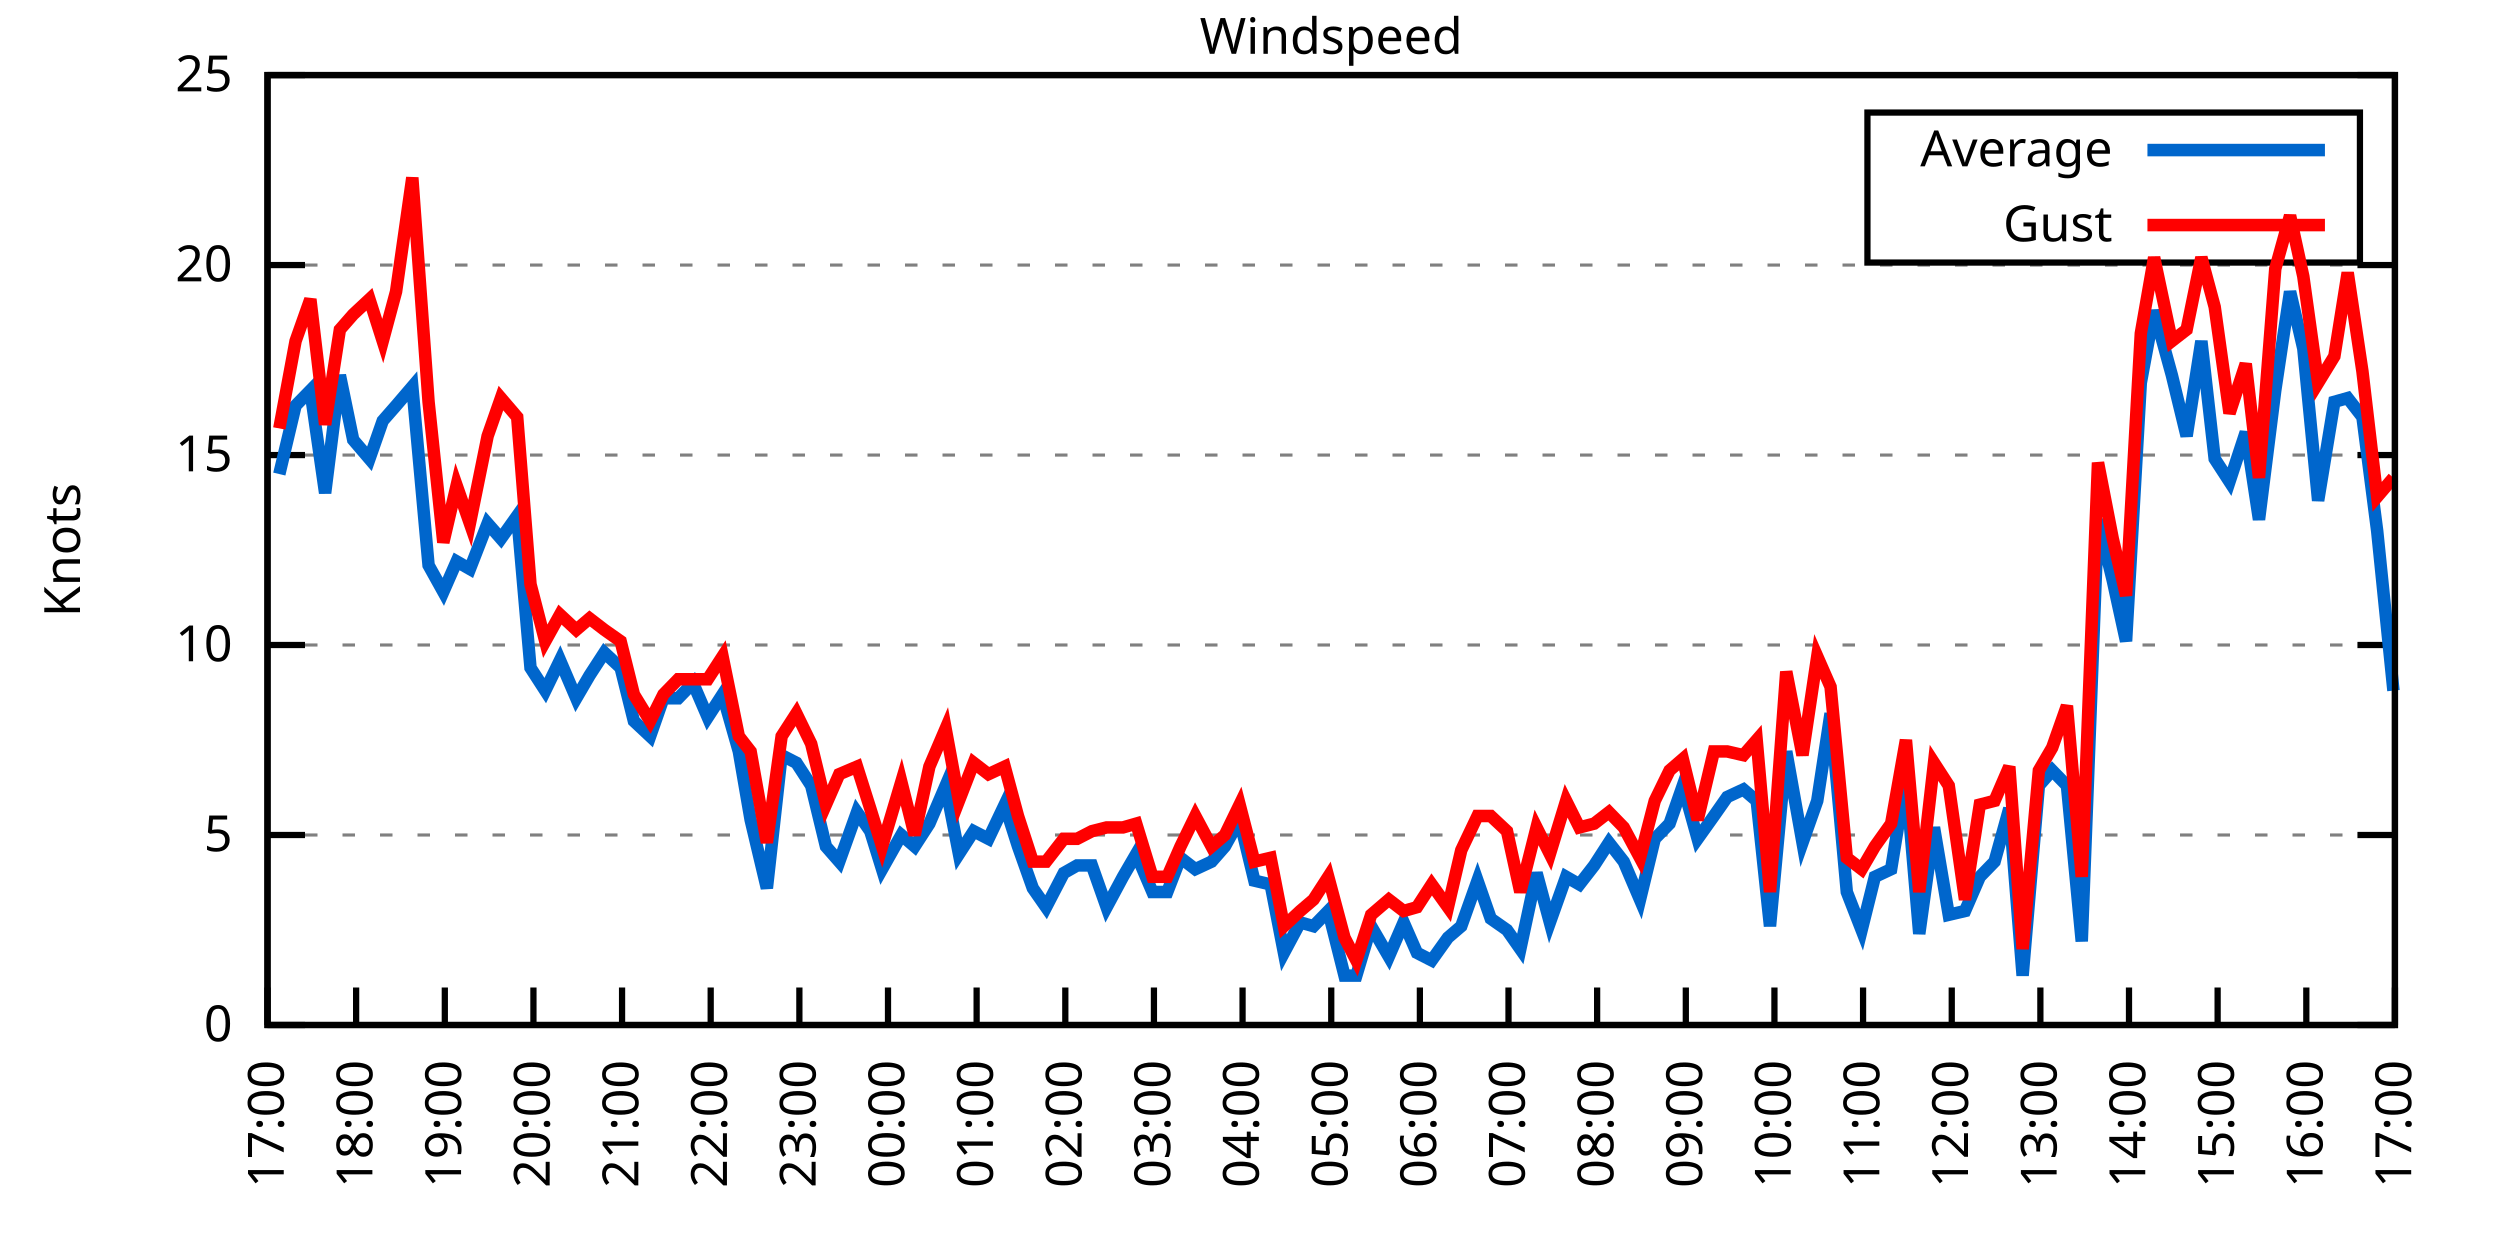
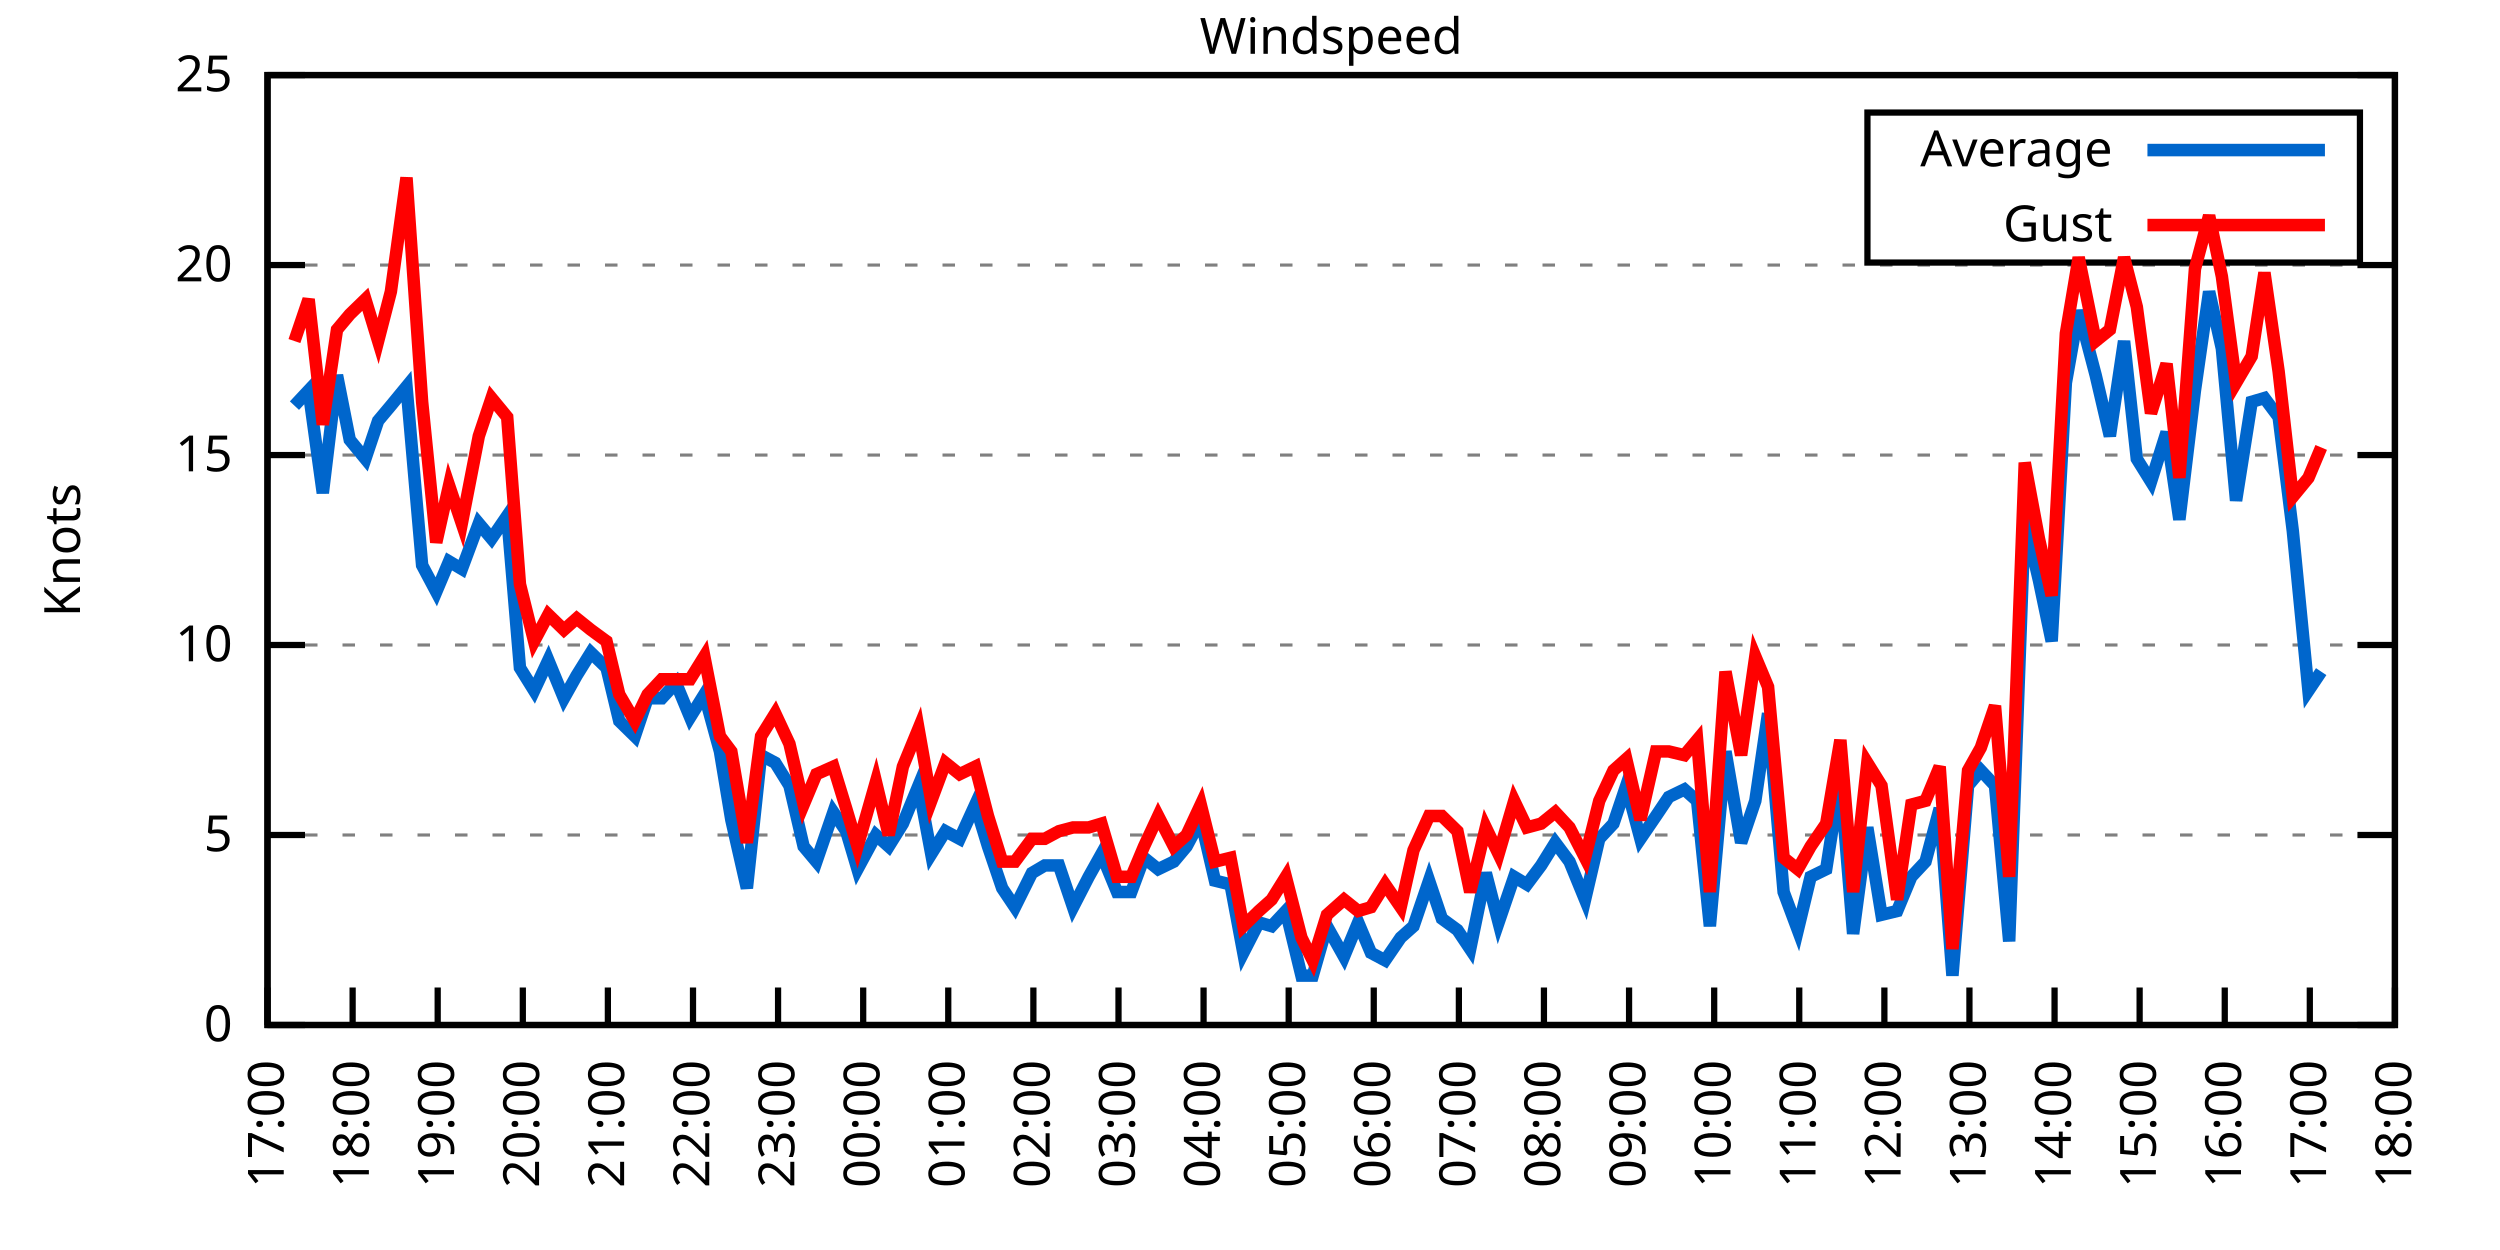
<svg xmlns="http://www.w3.org/2000/svg" xmlns:xlink="http://www.w3.org/1999/xlink" width="400" height="200" viewBox="0 0 400 200">
  <g id="gnuplot_canvas">
    <rect x="0" y="0" width="400" height="200" fill="none" />
    <defs>
      <circle id="gpDot" r="0.5" stroke-width="0.5" stroke="currentColor" />
      <path id="gpPt0" stroke-width="0.333" stroke="currentColor" d="M-1,0 h2 M0,-1 v2" />
      <path id="gpPt1" stroke-width="0.333" stroke="currentColor" d="M-1,-1 L1,1 M1,-1 L-1,1" />
      <path id="gpPt2" stroke-width="0.333" stroke="currentColor" d="M-1,0 L1,0 M0,-1 L0,1 M-1,-1 L1,1 M-1,1 L1,-1" />
      <rect id="gpPt3" stroke-width="0.333" stroke="currentColor" x="-1" y="-1" width="2" height="2" />
      <rect id="gpPt4" stroke-width="0.333" stroke="currentColor" fill="currentColor" x="-1" y="-1" width="2" height="2" />
      <circle id="gpPt5" stroke-width="0.333" stroke="currentColor" cx="0" cy="0" r="1" />
      <use xlink:href="#gpPt5" id="gpPt6" fill="currentColor" stroke="none" />
      <path id="gpPt7" stroke-width="0.333" stroke="currentColor" d="M0,-1.33 L-1.33,0.67 L1.33,0.67 z" />
      <use xlink:href="#gpPt7" id="gpPt8" fill="currentColor" stroke="none" />
      <use xlink:href="#gpPt7" id="gpPt9" stroke="currentColor" transform="rotate(180)" />
      <use xlink:href="#gpPt9" id="gpPt10" fill="currentColor" stroke="none" />
      <use xlink:href="#gpPt3" id="gpPt11" stroke="currentColor" transform="rotate(45)" />
      <use xlink:href="#gpPt11" id="gpPt12" fill="currentColor" stroke="none" />
      <path id="gpPt13" stroke-width="0.333" stroke="currentColor" d="M0,1.330 L1.265,0.411 L0.782,-1.067 L-0.782,-1.076 L-1.265,0.411 z" />
      <use xlink:href="#gpPt13" id="gpPt14" fill="currentColor" stroke="none" />
      <filter id="textbox" filterUnits="objectBoundingBox" x="0" y="0" height="1" width="1">
        <feFlood flood-color="white" flood-opacity="1" result="bgnd" />
        <feComposite in="SourceGraphic" in2="bgnd" operator="atop" />
      </filter>
      <filter id="greybox" filterUnits="objectBoundingBox" x="0" y="0" height="1" width="1">
        <feFlood flood-color="lightgrey" flood-opacity="1" result="grey" />
        <feComposite in="SourceGraphic" in2="grey" operator="atop" />
      </filter>
    </defs>
    <g fill="none" color="white" stroke="currentColor" stroke-width="1.00" stroke-linecap="butt" stroke-linejoin="miter">
</g>
    <g fill="none" color="black" stroke="currentColor" stroke-width="1.00" stroke-linecap="butt" stroke-linejoin="miter">
      <g stroke="none" shape-rendering="crispEdges">
        <polygon fill="rgb(255, 255, 255)" points="42.80,164.00 383.18,164.00 383.18,12.02 42.80,12.02 " />
      </g>
    </g>
    <g fill="none" color="black" stroke="currentColor" stroke-width="1.00" stroke-linecap="butt" stroke-linejoin="miter">
</g>
    <g fill="none" color="black" stroke="black" stroke-width="0.50" stroke-linecap="butt" stroke-linejoin="miter">
</g>
    <g fill="none" color="gray" stroke="currentColor" stroke-width="0.50" stroke-linecap="butt" stroke-linejoin="miter">
      <path stroke="gray" stroke-dasharray="2,4" class="gridline" d="M42.80,164.00 L383.19,164.00  " />
    </g>
    <g fill="none" color="gray" stroke="gray" stroke-width="1.00" stroke-linecap="butt" stroke-linejoin="miter">
</g>
    <g fill="none" color="black" stroke="currentColor" stroke-width="1.00" stroke-linecap="butt" stroke-linejoin="miter">
      <path stroke="black" d="M42.80,164.00 L48.80,164.00 M383.19,164.00 L377.19,164.00  " />
      <g transform="translate(37.20,166.60)" stroke="none" fill="black" font-family="Sans" font-size="8.00" text-anchor="end">
        <text>
          <tspan font-family="Sans"> 0</tspan>
        </text>
      </g>
    </g>
    <g fill="none" color="black" stroke="currentColor" stroke-width="1.00" stroke-linecap="butt" stroke-linejoin="miter">
</g>
    <g fill="none" color="black" stroke="black" stroke-width="0.50" stroke-linecap="butt" stroke-linejoin="miter">
</g>
    <g fill="none" color="gray" stroke="currentColor" stroke-width="0.50" stroke-linecap="butt" stroke-linejoin="miter">
      <path stroke="gray" stroke-dasharray="2,4" class="gridline" d="M42.80,133.60 L383.19,133.60  " />
    </g>
    <g fill="none" color="gray" stroke="gray" stroke-width="1.00" stroke-linecap="butt" stroke-linejoin="miter">
</g>
    <g fill="none" color="black" stroke="currentColor" stroke-width="1.00" stroke-linecap="butt" stroke-linejoin="miter">
      <path stroke="black" d="M42.80,133.60 L48.80,133.60 M383.19,133.60 L377.19,133.60  " />
      <g transform="translate(37.20,136.20)" stroke="none" fill="black" font-family="Sans" font-size="8.00" text-anchor="end">
        <text>
          <tspan font-family="Sans"> 5</tspan>
        </text>
      </g>
    </g>
    <g fill="none" color="black" stroke="currentColor" stroke-width="1.00" stroke-linecap="butt" stroke-linejoin="miter">
</g>
    <g fill="none" color="black" stroke="black" stroke-width="0.50" stroke-linecap="butt" stroke-linejoin="miter">
</g>
    <g fill="none" color="gray" stroke="currentColor" stroke-width="0.50" stroke-linecap="butt" stroke-linejoin="miter">
      <path stroke="gray" stroke-dasharray="2,4" class="gridline" d="M42.80,103.20 L383.19,103.20  " />
    </g>
    <g fill="none" color="gray" stroke="gray" stroke-width="1.00" stroke-linecap="butt" stroke-linejoin="miter">
</g>
    <g fill="none" color="black" stroke="currentColor" stroke-width="1.00" stroke-linecap="butt" stroke-linejoin="miter">
      <path stroke="black" d="M42.80,103.20 L48.80,103.20 M383.19,103.20 L377.19,103.20  " />
      <g transform="translate(37.20,105.80)" stroke="none" fill="black" font-family="Sans" font-size="8.00" text-anchor="end">
        <text>
          <tspan font-family="Sans"> 10</tspan>
        </text>
      </g>
    </g>
    <g fill="none" color="black" stroke="currentColor" stroke-width="1.00" stroke-linecap="butt" stroke-linejoin="miter">
</g>
    <g fill="none" color="black" stroke="black" stroke-width="0.50" stroke-linecap="butt" stroke-linejoin="miter">
</g>
    <g fill="none" color="gray" stroke="currentColor" stroke-width="0.50" stroke-linecap="butt" stroke-linejoin="miter">
      <path stroke="gray" stroke-dasharray="2,4" class="gridline" d="M42.80,72.81 L383.19,72.81  " />
    </g>
    <g fill="none" color="gray" stroke="gray" stroke-width="1.00" stroke-linecap="butt" stroke-linejoin="miter">
</g>
    <g fill="none" color="black" stroke="currentColor" stroke-width="1.00" stroke-linecap="butt" stroke-linejoin="miter">
      <path stroke="black" d="M42.80,72.81 L48.80,72.81 M383.19,72.81 L377.19,72.81  " />
      <g transform="translate(37.20,75.41)" stroke="none" fill="black" font-family="Sans" font-size="8.00" text-anchor="end">
        <text>
          <tspan font-family="Sans"> 15</tspan>
        </text>
      </g>
    </g>
    <g fill="none" color="black" stroke="currentColor" stroke-width="1.00" stroke-linecap="butt" stroke-linejoin="miter">
</g>
    <g fill="none" color="black" stroke="black" stroke-width="0.50" stroke-linecap="butt" stroke-linejoin="miter">
</g>
    <g fill="none" color="gray" stroke="currentColor" stroke-width="0.50" stroke-linecap="butt" stroke-linejoin="miter">
      <path stroke="gray" stroke-dasharray="2,4" class="gridline" d="M42.80,42.41 L383.19,42.41  " />
    </g>
    <g fill="none" color="gray" stroke="gray" stroke-width="1.00" stroke-linecap="butt" stroke-linejoin="miter">
</g>
    <g fill="none" color="black" stroke="currentColor" stroke-width="1.00" stroke-linecap="butt" stroke-linejoin="miter">
      <path stroke="black" d="M42.80,42.41 L48.80,42.41 M383.19,42.41 L377.19,42.41  " />
      <g transform="translate(37.20,45.01)" stroke="none" fill="black" font-family="Sans" font-size="8.00" text-anchor="end">
        <text>
          <tspan font-family="Sans"> 20</tspan>
        </text>
      </g>
    </g>
    <g fill="none" color="black" stroke="currentColor" stroke-width="1.00" stroke-linecap="butt" stroke-linejoin="miter">
</g>
    <g fill="none" color="black" stroke="black" stroke-width="0.50" stroke-linecap="butt" stroke-linejoin="miter">
</g>
    <g fill="none" color="gray" stroke="currentColor" stroke-width="0.50" stroke-linecap="butt" stroke-linejoin="miter">
      <path stroke="gray" stroke-dasharray="2,4" class="gridline" d="M42.80,12.01 L383.19,12.01  " />
    </g>
    <g fill="none" color="gray" stroke="gray" stroke-width="1.00" stroke-linecap="butt" stroke-linejoin="miter">
</g>
    <g fill="none" color="black" stroke="currentColor" stroke-width="1.00" stroke-linecap="butt" stroke-linejoin="miter">
      <path stroke="black" d="M42.80,12.01 L48.80,12.01 M383.19,12.01 L377.19,12.01  " />
      <g transform="translate(37.20,14.61)" stroke="none" fill="black" font-family="Sans" font-size="8.00" text-anchor="end">
        <text>
          <tspan font-family="Sans"> 25</tspan>
        </text>
      </g>
    </g>
    <g fill="none" color="black" stroke="currentColor" stroke-width="1.00" stroke-linecap="butt" stroke-linejoin="miter">
      <path stroke="black" d="M42.80,164.00 L42.80,158.00  " />
      <g transform="translate(45.40,169.60) rotate(270.00)" stroke="none" fill="black" font-family="Sans" font-size="8.00" text-anchor="end">
        <text>
          <tspan font-family="Sans">17:00</tspan>
        </text>
      </g>
    </g>
    <g fill="none" color="black" stroke="currentColor" stroke-width="1.00" stroke-linecap="butt" stroke-linejoin="miter">
-       <path stroke="black" d="M56.98,164.00 L56.98,158.00  " />
-       <g transform="translate(59.58,169.60) rotate(270.00)" stroke="none" fill="black" font-family="Sans" font-size="8.00" text-anchor="end">
+       <path stroke="black" d="M56.42,164.00 L56.42,158.00  " />
+       <g transform="translate(59.02,169.60) rotate(270.00)" stroke="none" fill="black" font-family="Sans" font-size="8.00" text-anchor="end">
        <text>
          <tspan font-family="Sans">18:00</tspan>
        </text>
      </g>
    </g>
    <g fill="none" color="black" stroke="currentColor" stroke-width="1.00" stroke-linecap="butt" stroke-linejoin="miter">
-       <path stroke="black" d="M71.17,164.00 L71.17,158.00  " />
-       <g transform="translate(73.77,169.60) rotate(270.00)" stroke="none" fill="black" font-family="Sans" font-size="8.00" text-anchor="end">
+       <path stroke="black" d="M70.03,164.00 L70.03,158.00  " />
+       <g transform="translate(72.63,169.60) rotate(270.00)" stroke="none" fill="black" font-family="Sans" font-size="8.00" text-anchor="end">
        <text>
          <tspan font-family="Sans">19:00</tspan>
        </text>
      </g>
    </g>
    <g fill="none" color="black" stroke="currentColor" stroke-width="1.00" stroke-linecap="butt" stroke-linejoin="miter">
-       <path stroke="black" d="M85.35,164.00 L85.35,158.00  " />
-       <g transform="translate(87.95,169.60) rotate(270.00)" stroke="none" fill="black" font-family="Sans" font-size="8.00" text-anchor="end">
+       <path stroke="black" d="M83.65,164.00 L83.65,158.00  " />
+       <g transform="translate(86.25,169.60) rotate(270.00)" stroke="none" fill="black" font-family="Sans" font-size="8.00" text-anchor="end">
        <text>
          <tspan font-family="Sans">20:00</tspan>
        </text>
      </g>
    </g>
    <g fill="none" color="black" stroke="currentColor" stroke-width="1.00" stroke-linecap="butt" stroke-linejoin="miter">
-       <path stroke="black" d="M99.53,164.00 L99.53,158.00  " />
-       <g transform="translate(102.13,169.60) rotate(270.00)" stroke="none" fill="black" font-family="Sans" font-size="8.00" text-anchor="end">
+       <path stroke="black" d="M97.26,164.00 L97.26,158.00  " />
+       <g transform="translate(99.86,169.60) rotate(270.00)" stroke="none" fill="black" font-family="Sans" font-size="8.00" text-anchor="end">
        <text>
          <tspan font-family="Sans">21:00</tspan>
        </text>
      </g>
    </g>
    <g fill="none" color="black" stroke="currentColor" stroke-width="1.00" stroke-linecap="butt" stroke-linejoin="miter">
-       <path stroke="black" d="M113.71,164.00 L113.71,158.00  " />
-       <g transform="translate(116.31,169.60) rotate(270.00)" stroke="none" fill="black" font-family="Sans" font-size="8.00" text-anchor="end">
+       <path stroke="black" d="M110.88,164.00 L110.88,158.00  " />
+       <g transform="translate(113.48,169.60) rotate(270.00)" stroke="none" fill="black" font-family="Sans" font-size="8.00" text-anchor="end">
        <text>
          <tspan font-family="Sans">22:00</tspan>
        </text>
      </g>
    </g>
    <g fill="none" color="black" stroke="currentColor" stroke-width="1.00" stroke-linecap="butt" stroke-linejoin="miter">
-       <path stroke="black" d="M127.90,164.00 L127.90,158.00  " />
-       <g transform="translate(130.50,169.60) rotate(270.00)" stroke="none" fill="black" font-family="Sans" font-size="8.00" text-anchor="end">
+       <path stroke="black" d="M124.49,164.00 L124.49,158.00  " />
+       <g transform="translate(127.09,169.60) rotate(270.00)" stroke="none" fill="black" font-family="Sans" font-size="8.00" text-anchor="end">
        <text>
          <tspan font-family="Sans">23:00</tspan>
        </text>
      </g>
    </g>
    <g fill="none" color="black" stroke="currentColor" stroke-width="1.00" stroke-linecap="butt" stroke-linejoin="miter">
-       <path stroke="black" d="M142.08,164.00 L142.08,158.00  " />
-       <g transform="translate(144.68,169.60) rotate(270.00)" stroke="none" fill="black" font-family="Sans" font-size="8.00" text-anchor="end">
+       <path stroke="black" d="M138.11,164.00 L138.11,158.00  " />
+       <g transform="translate(140.71,169.60) rotate(270.00)" stroke="none" fill="black" font-family="Sans" font-size="8.00" text-anchor="end">
        <text>
          <tspan font-family="Sans">00:00</tspan>
        </text>
      </g>
    </g>
    <g fill="none" color="black" stroke="currentColor" stroke-width="1.00" stroke-linecap="butt" stroke-linejoin="miter">
-       <path stroke="black" d="M156.26,164.00 L156.26,158.00  " />
-       <g transform="translate(158.86,169.60) rotate(270.00)" stroke="none" fill="black" font-family="Sans" font-size="8.00" text-anchor="end">
+       <path stroke="black" d="M151.72,164.00 L151.72,158.00  " />
+       <g transform="translate(154.32,169.60) rotate(270.00)" stroke="none" fill="black" font-family="Sans" font-size="8.00" text-anchor="end">
        <text>
          <tspan font-family="Sans">01:00</tspan>
        </text>
      </g>
    </g>
    <g fill="none" color="black" stroke="currentColor" stroke-width="1.00" stroke-linecap="butt" stroke-linejoin="miter">
-       <path stroke="black" d="M170.45,164.00 L170.45,158.00  " />
-       <g transform="translate(173.05,169.60) rotate(270.00)" stroke="none" fill="black" font-family="Sans" font-size="8.00" text-anchor="end">
+       <path stroke="black" d="M165.34,164.00 L165.34,158.00  " />
+       <g transform="translate(167.94,169.60) rotate(270.00)" stroke="none" fill="black" font-family="Sans" font-size="8.00" text-anchor="end">
        <text>
          <tspan font-family="Sans">02:00</tspan>
        </text>
      </g>
    </g>
    <g fill="none" color="black" stroke="currentColor" stroke-width="1.00" stroke-linecap="butt" stroke-linejoin="miter">
-       <path stroke="black" d="M184.63,164.00 L184.63,158.00  " />
-       <g transform="translate(187.23,169.60) rotate(270.00)" stroke="none" fill="black" font-family="Sans" font-size="8.00" text-anchor="end">
+       <path stroke="black" d="M178.96,164.00 L178.96,158.00  " />
+       <g transform="translate(181.56,169.60) rotate(270.00)" stroke="none" fill="black" font-family="Sans" font-size="8.00" text-anchor="end">
        <text>
          <tspan font-family="Sans">03:00</tspan>
        </text>
      </g>
    </g>
    <g fill="none" color="black" stroke="currentColor" stroke-width="1.00" stroke-linecap="butt" stroke-linejoin="miter">
-       <path stroke="black" d="M198.81,164.00 L198.81,158.00  " />
-       <g transform="translate(201.41,169.60) rotate(270.00)" stroke="none" fill="black" font-family="Sans" font-size="8.00" text-anchor="end">
+       <path stroke="black" d="M192.57,164.00 L192.57,158.00  " />
+       <g transform="translate(195.17,169.60) rotate(270.00)" stroke="none" fill="black" font-family="Sans" font-size="8.00" text-anchor="end">
        <text>
          <tspan font-family="Sans">04:00</tspan>
        </text>
      </g>
    </g>
    <g fill="none" color="black" stroke="currentColor" stroke-width="1.00" stroke-linecap="butt" stroke-linejoin="miter">
-       <path stroke="black" d="M213.00,164.00 L213.00,158.00  " />
-       <g transform="translate(215.60,169.60) rotate(270.00)" stroke="none" fill="black" font-family="Sans" font-size="8.00" text-anchor="end">
+       <path stroke="black" d="M206.19,164.00 L206.19,158.00  " />
+       <g transform="translate(208.79,169.60) rotate(270.00)" stroke="none" fill="black" font-family="Sans" font-size="8.00" text-anchor="end">
        <text>
          <tspan font-family="Sans">05:00</tspan>
        </text>
      </g>
    </g>
    <g fill="none" color="black" stroke="currentColor" stroke-width="1.00" stroke-linecap="butt" stroke-linejoin="miter">
-       <path stroke="black" d="M227.18,164.00 L227.18,158.00  " />
-       <g transform="translate(229.78,169.60) rotate(270.00)" stroke="none" fill="black" font-family="Sans" font-size="8.00" text-anchor="end">
+       <path stroke="black" d="M219.80,164.00 L219.80,158.00  " />
+       <g transform="translate(222.40,169.60) rotate(270.00)" stroke="none" fill="black" font-family="Sans" font-size="8.00" text-anchor="end">
        <text>
          <tspan font-family="Sans">06:00</tspan>
        </text>
      </g>
    </g>
    <g fill="none" color="black" stroke="currentColor" stroke-width="1.00" stroke-linecap="butt" stroke-linejoin="miter">
-       <path stroke="black" d="M241.36,164.00 L241.36,158.00  " />
-       <g transform="translate(243.96,169.60) rotate(270.00)" stroke="none" fill="black" font-family="Sans" font-size="8.00" text-anchor="end">
+       <path stroke="black" d="M233.42,164.00 L233.42,158.00  " />
+       <g transform="translate(236.02,169.60) rotate(270.00)" stroke="none" fill="black" font-family="Sans" font-size="8.00" text-anchor="end">
        <text>
          <tspan font-family="Sans">07:00</tspan>
        </text>
      </g>
    </g>
    <g fill="none" color="black" stroke="currentColor" stroke-width="1.00" stroke-linecap="butt" stroke-linejoin="miter">
-       <path stroke="black" d="M255.54,164.00 L255.54,158.00  " />
-       <g transform="translate(258.14,169.60) rotate(270.00)" stroke="none" fill="black" font-family="Sans" font-size="8.00" text-anchor="end">
+       <path stroke="black" d="M247.03,164.00 L247.03,158.00  " />
+       <g transform="translate(249.63,169.60) rotate(270.00)" stroke="none" fill="black" font-family="Sans" font-size="8.00" text-anchor="end">
        <text>
          <tspan font-family="Sans">08:00</tspan>
        </text>
      </g>
    </g>
    <g fill="none" color="black" stroke="currentColor" stroke-width="1.00" stroke-linecap="butt" stroke-linejoin="miter">
-       <path stroke="black" d="M269.73,164.00 L269.73,158.00  " />
-       <g transform="translate(272.33,169.60) rotate(270.00)" stroke="none" fill="black" font-family="Sans" font-size="8.00" text-anchor="end">
+       <path stroke="black" d="M260.65,164.00 L260.65,158.00  " />
+       <g transform="translate(263.25,169.60) rotate(270.00)" stroke="none" fill="black" font-family="Sans" font-size="8.00" text-anchor="end">
        <text>
          <tspan font-family="Sans">09:00</tspan>
        </text>
      </g>
    </g>
    <g fill="none" color="black" stroke="currentColor" stroke-width="1.00" stroke-linecap="butt" stroke-linejoin="miter">
-       <path stroke="black" d="M283.91,164.00 L283.91,158.00  " />
-       <g transform="translate(286.51,169.60) rotate(270.00)" stroke="none" fill="black" font-family="Sans" font-size="8.00" text-anchor="end">
+       <path stroke="black" d="M274.27,164.00 L274.27,158.00  " />
+       <g transform="translate(276.87,169.60) rotate(270.00)" stroke="none" fill="black" font-family="Sans" font-size="8.00" text-anchor="end">
        <text>
          <tspan font-family="Sans">10:00</tspan>
        </text>
      </g>
    </g>
    <g fill="none" color="black" stroke="currentColor" stroke-width="1.00" stroke-linecap="butt" stroke-linejoin="miter">
-       <path stroke="black" d="M298.09,164.00 L298.09,158.00  " />
-       <g transform="translate(300.69,169.60) rotate(270.00)" stroke="none" fill="black" font-family="Sans" font-size="8.00" text-anchor="end">
+       <path stroke="black" d="M287.88,164.00 L287.88,158.00  " />
+       <g transform="translate(290.48,169.60) rotate(270.00)" stroke="none" fill="black" font-family="Sans" font-size="8.00" text-anchor="end">
        <text>
          <tspan font-family="Sans">11:00</tspan>
        </text>
      </g>
    </g>
    <g fill="none" color="black" stroke="currentColor" stroke-width="1.00" stroke-linecap="butt" stroke-linejoin="miter">
-       <path stroke="black" d="M312.28,164.00 L312.28,158.00  " />
-       <g transform="translate(314.88,169.60) rotate(270.00)" stroke="none" fill="black" font-family="Sans" font-size="8.00" text-anchor="end">
+       <path stroke="black" d="M301.50,164.00 L301.50,158.00  " />
+       <g transform="translate(304.10,169.60) rotate(270.00)" stroke="none" fill="black" font-family="Sans" font-size="8.00" text-anchor="end">
        <text>
          <tspan font-family="Sans">12:00</tspan>
        </text>
      </g>
    </g>
    <g fill="none" color="black" stroke="currentColor" stroke-width="1.00" stroke-linecap="butt" stroke-linejoin="miter">
-       <path stroke="black" d="M326.46,164.00 L326.46,158.00  " />
-       <g transform="translate(329.06,169.60) rotate(270.00)" stroke="none" fill="black" font-family="Sans" font-size="8.00" text-anchor="end">
+       <path stroke="black" d="M315.11,164.00 L315.11,158.00  " />
+       <g transform="translate(317.71,169.60) rotate(270.00)" stroke="none" fill="black" font-family="Sans" font-size="8.00" text-anchor="end">
        <text>
          <tspan font-family="Sans">13:00</tspan>
        </text>
      </g>
    </g>
    <g fill="none" color="black" stroke="currentColor" stroke-width="1.00" stroke-linecap="butt" stroke-linejoin="miter">
-       <path stroke="black" d="M340.64,164.00 L340.64,158.00  " />
-       <g transform="translate(343.24,169.60) rotate(270.00)" stroke="none" fill="black" font-family="Sans" font-size="8.00" text-anchor="end">
+       <path stroke="black" d="M328.73,164.00 L328.73,158.00  " />
+       <g transform="translate(331.33,169.60) rotate(270.00)" stroke="none" fill="black" font-family="Sans" font-size="8.00" text-anchor="end">
        <text>
          <tspan font-family="Sans">14:00</tspan>
        </text>
      </g>
    </g>
    <g fill="none" color="black" stroke="currentColor" stroke-width="1.00" stroke-linecap="butt" stroke-linejoin="miter">
-       <path stroke="black" d="M354.82,164.00 L354.82,158.00  " />
-       <g transform="translate(357.42,169.60) rotate(270.00)" stroke="none" fill="black" font-family="Sans" font-size="8.00" text-anchor="end">
+       <path stroke="black" d="M342.34,164.00 L342.34,158.00  " />
+       <g transform="translate(344.94,169.60) rotate(270.00)" stroke="none" fill="black" font-family="Sans" font-size="8.00" text-anchor="end">
        <text>
          <tspan font-family="Sans">15:00</tspan>
        </text>
      </g>
    </g>
    <g fill="none" color="black" stroke="currentColor" stroke-width="1.00" stroke-linecap="butt" stroke-linejoin="miter">
-       <path stroke="black" d="M369.01,164.00 L369.01,158.00  " />
-       <g transform="translate(371.61,169.60) rotate(270.00)" stroke="none" fill="black" font-family="Sans" font-size="8.00" text-anchor="end">
+       <path stroke="black" d="M355.96,164.00 L355.96,158.00  " />
+       <g transform="translate(358.56,169.60) rotate(270.00)" stroke="none" fill="black" font-family="Sans" font-size="8.00" text-anchor="end">
        <text>
          <tspan font-family="Sans">16:00</tspan>
+         </text>
+       </g>
+     </g>
+     <g fill="none" color="black" stroke="currentColor" stroke-width="1.00" stroke-linecap="butt" stroke-linejoin="miter">
+       <path stroke="black" d="M369.57,164.00 L369.57,158.00  " />
+       <g transform="translate(372.17,169.60) rotate(270.00)" stroke="none" fill="black" font-family="Sans" font-size="8.00" text-anchor="end">
+         <text>
+           <tspan font-family="Sans">17:00</tspan>
        </text>
      </g>
    </g>
    <g fill="none" color="black" stroke="currentColor" stroke-width="1.00" stroke-linecap="butt" stroke-linejoin="miter">
      <path stroke="black" d="M383.19,164.00 L383.19,158.00  " />
      <g transform="translate(385.79,169.60) rotate(270.00)" stroke="none" fill="black" font-family="Sans" font-size="8.00" text-anchor="end">
        <text>
-           <tspan font-family="Sans">17:00</tspan>
+           <tspan font-family="Sans">18:00</tspan>
        </text>
      </g>
    </g>
    <g fill="none" color="black" stroke="currentColor" stroke-width="1.00" stroke-linecap="butt" stroke-linejoin="miter">
</g>
    <g fill="none" color="black" stroke="currentColor" stroke-width="1.00" stroke-linecap="butt" stroke-linejoin="miter">
      <path stroke="black" d="M42.80,12.01 L42.80,164.00 L383.19,164.00 L383.19,12.01 L42.80,12.01 Z  " />
    </g>
    <g fill="none" color="black" stroke="currentColor" stroke-width="1.00" stroke-linecap="butt" stroke-linejoin="miter">
</g>
    <g fill="none" color="black" stroke="currentColor" stroke-width="1.00" stroke-linecap="butt" stroke-linejoin="miter">
      <path stroke="black" d="M298.79,42.01 L298.79,18.01 L377.59,18.01 L377.59,42.01 L298.79,42.01 Z  " />
    </g>
    <g id="Windspeed_plot_1">
      <g fill="none" color="white" stroke="black" stroke-width="2.00" stroke-linecap="butt" stroke-linejoin="miter">
</g>
      <g fill="none" color="black" stroke="currentColor" stroke-width="2.00" stroke-linecap="butt" stroke-linejoin="miter">
        <g transform="translate(337.99,26.61)" stroke="none" fill="black" font-family="Sans" font-size="8.00" text-anchor="end">
          <text>
            <tspan font-family="Sans">Average</tspan>
          </text>
        </g>
      </g>
      <g fill="none" color="black" stroke="currentColor" stroke-width="2.00" stroke-linecap="butt" stroke-linejoin="miter">
-         <path stroke="rgb(  0, 102, 204)" d="M343.59,24.01 L371.99,24.01 M44.69,75.85 L47.29,64.90 L49.66,62.47 L52.02,78.89 L54.38,60.04 L56.51,70.37   L59.11,73.41 L61.24,67.33 L63.37,64.90 L65.97,61.86 L68.57,90.44 L70.93,94.69 L73.06,89.83 L75.18,91.04   L78.02,83.75 L80.15,86.18 L82.75,82.53 L84.88,106.85 L87.24,110.50 L89.60,105.64 L92.20,111.72 L94.33,108.07   L96.70,104.42 L99.30,106.85 L101.42,115.36 L104.02,117.80 L106.15,111.72 L108.51,111.72 L110.88,109.28 L113.24,114.76   L115.61,111.11 L118.21,120.23 L120.10,131.17 L122.70,142.11 L125.06,120.83 L127.42,122.05 L129.79,125.70 L132.15,135.43   L134.28,137.86 L137.12,129.95 L139.24,132.99 L141.13,139.07 L144.21,133.60 L146.34,135.43 L148.70,131.78 L151.30,125.70   L153.43,136.64 L155.79,132.99 L158.15,134.21 L160.75,128.74 L162.88,135.43 L165.25,142.11 L167.37,145.15 L170.21,139.68   L172.34,138.47 L174.70,138.47 L177.06,145.15 L179.67,140.29 L181.79,136.64 L184.39,142.72 L186.76,142.72 L188.88,137.25   L191.25,139.07 L193.85,137.86 L195.98,135.43 L198.34,131.17 L200.70,140.90 L203.30,141.51 L205.43,152.45 L208.03,147.59   L210.16,148.19 L212.52,145.76 L215.12,156.10 L217.01,156.10 L219.38,148.19 L222.21,153.06 L224.58,147.59 L226.71,152.45   L229.07,153.66 L231.67,150.02 L233.80,148.19 L236.40,140.90 L238.52,146.98 L241.12,148.80 L243.25,151.84 L245.85,139.68   L247.98,147.59 L250.58,140.29 L252.71,141.51 L255.07,138.47 L257.43,134.82 L259.80,137.86 L262.40,143.94 L264.76,134.21   L267.13,131.78 L269.25,125.70 L271.62,134.21 L274.22,130.56 L276.35,127.52 L278.95,126.31 L281.07,128.13 L283.20,148.19   L285.80,120.23 L288.40,134.82 L290.76,128.13 L292.89,114.15 L295.49,142.72 L297.86,148.80 L299.98,140.29 L302.58,139.07   L304.95,124.48 L307.08,149.41 L309.44,132.39 L311.80,146.37 L314.40,145.76 L316.77,140.29 L319.13,137.86 L321.49,129.35   L323.62,156.10 L326.22,125.70 L328.35,123.27 L330.71,125.70 L333.08,150.62 L335.68,83.14 L338.04,92.87 L340.17,102.60   L342.53,61.25 L344.66,49.70 L347.50,60.04 L349.86,69.77 L352.22,54.57 L354.35,73.41 L356.72,77.06 L359.32,69.16   L361.44,83.14 L364.04,62.47 L366.41,46.66 L368.53,55.78 L370.90,80.10 L373.50,64.29 L375.63,63.69 L377.99,66.73   L380.35,84.97 L382.95,110.50  " />
+         <path stroke="rgb(  0, 102, 204)" d="M343.59,24.01 L371.99,24.01 M47.11,64.90 L49.38,62.47 L51.65,78.89 L53.92,60.04 L55.96,70.37 L58.46,73.41   L60.50,67.33 L62.54,64.90 L65.04,61.86 L67.54,90.44 L69.80,94.69 L71.85,89.83 L73.89,91.04 L76.61,83.75   L78.65,86.18 L81.15,82.53 L83.19,106.85 L85.46,110.50 L87.73,105.64 L90.23,111.72 L92.27,108.07 L94.54,104.42   L97.04,106.85 L99.08,115.36 L101.57,117.80 L103.62,111.72 L105.89,111.72 L108.15,109.28 L110.42,114.76 L112.69,111.11   L115.19,120.23 L117.01,131.17 L119.50,142.11 L121.77,120.83 L124.04,122.05 L126.31,125.70 L128.58,135.43 L130.62,137.86   L133.34,129.95 L135.39,132.99 L137.20,139.07 L140.15,133.60 L142.19,135.43 L144.46,131.78 L146.96,125.70 L149.00,136.64   L151.27,132.99 L153.54,134.21 L156.04,128.74 L158.08,135.43 L160.35,142.11 L162.39,145.15 L165.11,139.68 L167.16,138.47   L169.43,138.47 L171.69,145.15 L174.19,140.29 L176.23,136.64 L178.73,142.72 L181.00,142.72 L183.04,137.25 L185.31,139.07   L187.81,137.86 L189.85,135.43 L192.12,131.17 L194.39,140.90 L196.88,141.51 L198.93,152.45 L201.42,147.59 L203.46,148.19   L205.73,145.76 L208.23,156.10 L210.04,156.10 L212.31,148.19 L215.04,153.06 L217.31,147.59 L219.35,152.45 L221.62,153.66   L224.11,150.02 L226.16,148.19 L228.65,140.90 L230.70,146.98 L233.19,148.80 L235.23,151.84 L237.73,139.68 L239.77,147.59   L242.27,140.29 L244.31,141.51 L246.58,138.47 L248.85,134.82 L251.12,137.86 L253.61,143.94 L255.88,134.21 L258.15,131.78   L260.20,125.70 L262.47,134.21 L264.96,130.56 L267.00,127.52 L269.50,126.31 L271.54,128.13 L273.58,148.19 L276.08,120.23   L278.58,134.82 L280.85,128.13 L282.89,114.15 L285.38,142.72 L287.65,148.80 L289.70,140.29 L292.19,139.07 L294.46,124.48   L296.50,149.41 L298.77,132.39 L301.04,146.37 L303.54,145.76 L305.81,140.29 L308.08,137.86 L310.35,129.35 L312.39,156.10   L314.89,125.70 L316.93,123.27 L319.20,125.70 L321.47,150.62 L323.96,83.14 L326.23,92.87 L328.27,102.60 L330.54,61.25   L332.59,49.70 L335.31,60.04 L337.58,69.77 L339.85,54.57 L341.89,73.41 L344.16,77.06 L346.65,69.16 L348.70,83.14   L351.19,62.47 L353.46,46.66 L355.50,55.78 L357.77,80.10 L360.27,64.29 L362.31,63.69 L364.58,66.73 L366.85,84.97   L369.35,110.50 L371.39,107.46  " />
      </g>
    </g>
    <g id="Windspeed_plot_2">
      <g fill="none" color="black" stroke="currentColor" stroke-width="2.00" stroke-linecap="butt" stroke-linejoin="miter">
        <g transform="translate(337.99,38.61)" stroke="none" fill="black" font-family="Sans" font-size="8.00" text-anchor="end">
          <text>
            <tspan font-family="Sans">Gust</tspan>
          </text>
        </g>
      </g>
      <g fill="none" color="black" stroke="currentColor" stroke-width="2.00" stroke-linecap="butt" stroke-linejoin="miter">
-         <path stroke="rgb(255,   0,   0)" d="M343.59,36.01 L371.99,36.01 M44.69,68.55 L47.29,54.57 L49.66,47.88 L52.02,67.94 L54.38,52.74 L56.51,50.31   L59.11,47.88 L61.24,54.57 L63.37,46.66 L65.97,28.42 L68.57,64.29 L70.93,86.79 L73.06,77.67 L75.18,83.75   L78.02,69.77 L80.15,63.69 L82.75,66.73 L84.88,93.48 L87.24,102.60 L89.60,98.34 L92.20,100.77 L94.33,98.95   L96.70,100.77 L99.30,102.60 L101.42,111.11 L104.02,115.36 L106.15,111.11 L108.51,108.68 L110.88,108.68 L113.24,108.68   L115.61,105.03 L118.21,117.80 L120.10,120.23 L122.70,134.82 L125.06,117.80 L127.42,114.15 L129.79,119.01 L132.15,128.74   L134.28,123.87 L137.12,122.66 L139.24,129.35 L141.13,135.43 L144.21,125.09 L146.34,133.60 L148.70,122.66 L151.30,116.58   L153.43,128.13 L155.79,122.05 L158.15,123.87 L160.75,122.66 L162.88,130.56 L165.25,137.86 L167.37,137.86 L170.21,134.21   L172.34,134.21 L174.70,132.99 L177.06,132.39 L179.67,132.39 L181.79,131.78 L184.39,140.29 L186.76,140.29 L188.88,135.43   L191.25,130.56 L193.85,135.43 L195.98,133.60 L198.34,128.74 L200.70,137.86 L203.30,137.25 L205.43,148.19 L208.03,145.76   L210.16,143.94 L212.52,140.29 L215.12,150.02 L217.01,153.66 L219.38,146.37 L222.21,143.94 L224.58,145.76 L226.71,145.15   L229.07,141.51 L231.67,145.15 L233.80,136.03 L236.40,130.56 L238.52,130.56 L241.12,132.99 L243.25,142.72 L245.85,132.39   L247.98,136.64 L250.58,128.13 L252.71,132.39 L255.07,131.78 L257.43,129.95 L259.80,132.39 L262.40,137.25 L264.76,128.13   L267.13,123.27 L269.25,121.44 L271.62,131.17 L274.22,120.23 L276.35,120.23 L278.95,120.83 L281.07,118.40 L283.20,142.72   L285.80,107.46 L288.40,120.83 L290.76,105.03 L292.89,109.89 L295.49,137.25 L297.86,139.07 L299.98,135.43 L302.58,131.78   L304.95,118.40 L307.08,142.72 L309.44,122.05 L311.80,125.70 L314.40,143.94 L316.77,128.74 L319.13,128.13 L321.49,122.66   L323.62,151.84 L326.22,123.27 L328.35,119.62 L330.71,112.93 L333.08,140.29 L335.68,74.02 L338.04,86.18 L340.17,95.30   L342.53,53.35 L344.66,41.19 L347.50,54.57 L349.86,52.74 L352.22,41.19 L354.35,49.10 L356.72,66.12 L359.32,58.21   L361.44,76.45 L364.04,43.02 L366.41,34.50 L368.53,44.23 L370.90,61.25 L373.50,57.00 L375.63,43.62 L377.99,59.43   L380.35,79.49 L382.95,76.45  " />
+         <path stroke="rgb(255,   0,   0)" d="M343.59,36.01 L371.99,36.01 M47.11,54.57 L49.38,47.88 L51.65,67.94 L53.92,52.74 L55.96,50.31 L58.46,47.88   L60.50,54.57 L62.54,46.66 L65.04,28.42 L67.54,64.29 L69.80,86.79 L71.85,77.67 L73.89,83.75 L76.61,69.77   L78.65,63.69 L81.15,66.73 L83.19,93.48 L85.46,102.60 L87.73,98.34 L90.23,100.77 L92.27,98.95 L94.54,100.77   L97.04,102.60 L99.08,111.11 L101.57,115.36 L103.62,111.11 L105.89,108.68 L108.15,108.68 L110.42,108.68 L112.69,105.03   L115.19,117.80 L117.01,120.23 L119.50,134.82 L121.77,117.80 L124.04,114.15 L126.31,119.01 L128.58,128.74 L130.62,123.87   L133.34,122.66 L135.39,129.35 L137.20,135.43 L140.15,125.09 L142.19,133.60 L144.46,122.66 L146.96,116.58 L149.00,128.13   L151.27,122.05 L153.54,123.87 L156.04,122.66 L158.08,130.56 L160.35,137.86 L162.39,137.86 L165.11,134.21 L167.16,134.21   L169.43,132.99 L171.69,132.39 L174.19,132.39 L176.23,131.78 L178.73,140.29 L181.00,140.29 L183.04,135.43 L185.31,130.56   L187.81,135.43 L189.85,133.60 L192.12,128.74 L194.39,137.86 L196.88,137.25 L198.93,148.19 L201.42,145.76 L203.46,143.94   L205.73,140.29 L208.23,150.02 L210.04,153.66 L212.31,146.37 L215.04,143.94 L217.31,145.76 L219.35,145.15 L221.62,141.51   L224.11,145.15 L226.16,136.03 L228.65,130.56 L230.70,130.56 L233.19,132.99 L235.23,142.72 L237.73,132.39 L239.77,136.64   L242.27,128.13 L244.31,132.39 L246.58,131.78 L248.85,129.95 L251.12,132.39 L253.61,137.25 L255.88,128.13 L258.15,123.27   L260.20,121.44 L262.47,131.17 L264.96,120.23 L267.00,120.23 L269.50,120.83 L271.54,118.40 L273.58,142.72 L276.08,107.46   L278.58,120.83 L280.85,105.03 L282.89,109.89 L285.38,137.25 L287.65,139.07 L289.70,135.43 L292.19,131.78 L294.46,118.40   L296.50,142.72 L298.77,122.05 L301.04,125.70 L303.54,143.94 L305.81,128.74 L308.08,128.13 L310.35,122.66 L312.39,151.84   L314.89,123.27 L316.93,119.62 L319.20,112.93 L321.47,140.29 L323.96,74.02 L326.23,86.18 L328.27,95.30 L330.54,53.35   L332.59,41.19 L335.31,54.57 L337.58,52.74 L339.85,41.19 L341.89,49.10 L344.16,66.12 L346.65,58.21 L348.70,76.45   L351.19,43.02 L353.46,34.50 L355.50,44.23 L357.77,61.25 L360.27,57.00 L362.31,43.62 L364.58,59.43 L366.85,79.49   L369.35,76.45 L371.39,71.59  " />
      </g>
    </g>
    <g fill="none" color="black" stroke="currentColor" stroke-width="2.00" stroke-linecap="butt" stroke-linejoin="miter">
</g>
    <g fill="none" color="black" stroke="black" stroke-width="1.00" stroke-linecap="butt" stroke-linejoin="miter">
</g>
    <g fill="none" color="black" stroke="currentColor" stroke-width="1.00" stroke-linecap="butt" stroke-linejoin="miter">
      <path stroke="black" d="M42.80,12.01 L42.80,164.00 L383.19,164.00 L383.19,12.01 L42.80,12.01 Z  " />
      <g transform="translate(12.80,88.01) rotate(270.00)" stroke="none" fill="black" font-family="Sans" font-size="8.00" text-anchor="middle">
        <text>
          <tspan font-family="Sans">Knots</tspan>
        </text>
      </g>
    </g>
    <g fill="none" color="black" stroke="currentColor" stroke-width="1.00" stroke-linecap="butt" stroke-linejoin="miter">
</g>
    <g fill="none" color="black" stroke="currentColor" stroke-width="1.00" stroke-linecap="butt" stroke-linejoin="miter">
      <g transform="translate(212.99,8.61)" stroke="none" fill="black" font-family="Sans" font-size="8.00" text-anchor="middle">
        <text>
          <tspan font-family="Sans">Windspeed</tspan>
        </text>
      </g>
    </g>
    <g fill="none" color="black" stroke="currentColor" stroke-width="1.00" stroke-linecap="butt" stroke-linejoin="miter">
</g>
  </g>
</svg>
